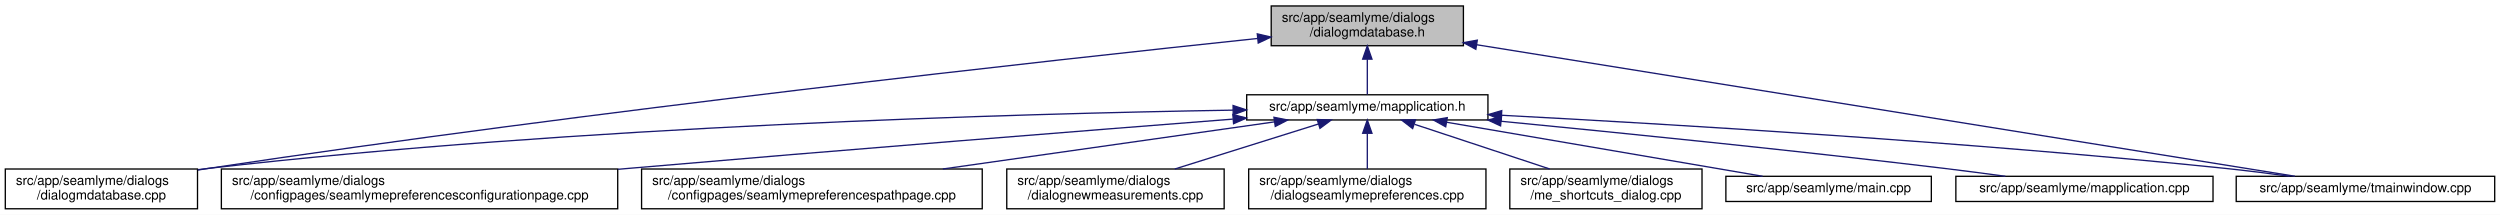
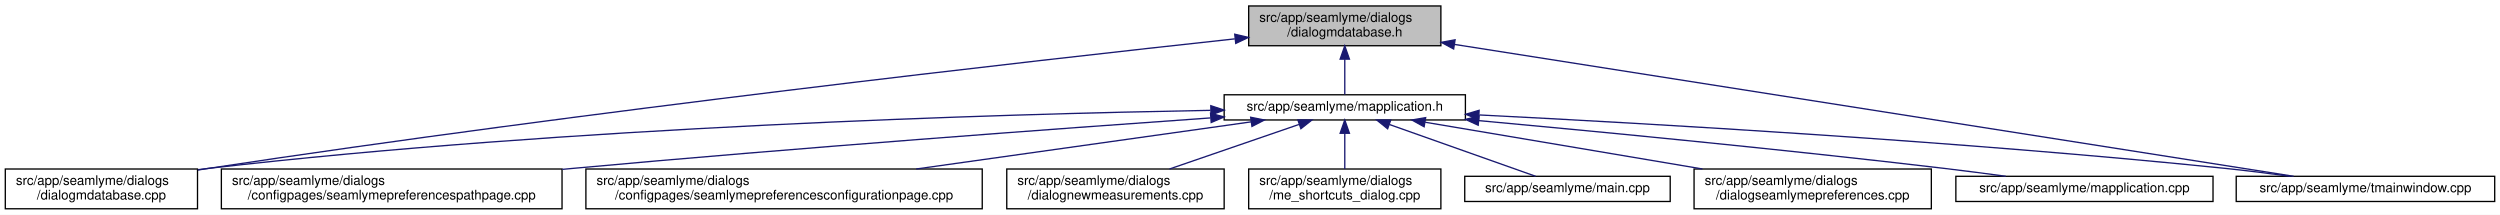
<svg xmlns="http://www.w3.org/2000/svg" xmlns:xlink="http://www.w3.org/1999/xlink" width="1886pt" height="162pt" viewBox="0.00 0.00 1886.00 162.00">
  <g id="graph0" class="graph" transform="scale(1 1) rotate(0) translate(4 158)">
    <polygon fill="white" stroke="transparent" points="-4,4 -4,-158 1882,-158 1882,4 -4,4" />
    <g id="node1" class="node">
      <g id="a_node1">
        <a xlink:title=" ">
-           <polygon fill="#bfbfbf" stroke="black" points="955,-123.5 955,-153.5 1100,-153.5 1100,-123.5 955,-123.5" />
-           <text text-anchor="start" x="963" y="-141.5" font-family="Helvetica,sans-Serif" font-size="10.00">src/app/seamlyme/dialogs</text>
-           <text text-anchor="middle" x="1027.5" y="-130.5" font-family="Helvetica,sans-Serif" font-size="10.00">/dialogmdatabase.h</text>
+           <polygon fill="#bfbfbf" stroke="black" points="938,-123.5 938,-153.5 1083,-153.5 1083,-123.5 938,-123.5" />
+           <text text-anchor="start" x="946" y="-141.5" font-family="Helvetica,sans-Serif" font-size="10.00">src/app/seamlyme/dialogs</text>
+           <text text-anchor="middle" x="1010.5" y="-130.5" font-family="Helvetica,sans-Serif" font-size="10.00">/dialogmdatabase.h</text>
        </a>
      </g>
    </g>
    <g id="node2" class="node">
      <g id="a_node2">
        <a xlink:href="../../d1/d42/dialogmdatabase_8cpp.html" target="_top" xlink:title=" ">
          <polygon fill="white" stroke="black" points="0,-0.5 0,-30.5 145,-30.5 145,-0.5 0,-0.5" />
          <text text-anchor="start" x="8" y="-18.5" font-family="Helvetica,sans-Serif" font-size="10.00">src/app/seamlyme/dialogs</text>
          <text text-anchor="middle" x="72.5" y="-7.5" font-family="Helvetica,sans-Serif" font-size="10.00">/dialogmdatabase.cpp</text>
        </a>
      </g>
    </g>
    <g id="edge1" class="edge">
-       <path fill="none" stroke="midnightblue" d="M944.84,-128.99C789.48,-112.64 443.41,-74.58 153.5,-31 150.82,-30.6 148.08,-30.17 145.33,-29.73" />
-       <polygon fill="midnightblue" stroke="midnightblue" points="944.49,-132.47 954.8,-130.03 945.22,-125.51 944.49,-132.47" />
+       <path fill="none" stroke="midnightblue" d="M927.54,-128.68C774.29,-112.07 436.61,-73.9 153.5,-31 150.82,-30.59 148.08,-30.17 145.33,-29.73" />
+       <polygon fill="midnightblue" stroke="midnightblue" points="927.49,-132.2 937.8,-129.79 928.24,-125.24 927.49,-132.2" />
    </g>
    <g id="node3" class="node">
      <g id="a_node3">
        <a xlink:href="../../df/da4/mapplication_8h.html" target="_top" xlink:title=" ">
-           <polygon fill="white" stroke="black" points="936.5,-67.5 936.5,-86.5 1118.5,-86.5 1118.5,-67.5 936.5,-67.5" />
-           <text text-anchor="middle" x="1027.5" y="-74.5" font-family="Helvetica,sans-Serif" font-size="10.00">src/app/seamlyme/mapplication.h</text>
+           <polygon fill="white" stroke="black" points="919.5,-67.5 919.5,-86.5 1101.5,-86.5 1101.5,-67.5 919.5,-67.5" />
+           <text text-anchor="middle" x="1010.5" y="-74.5" font-family="Helvetica,sans-Serif" font-size="10.00">src/app/seamlyme/mapplication.h</text>
        </a>
      </g>
    </g>
    <g id="edge2" class="edge">
-       <path fill="none" stroke="midnightblue" d="M1027.5,-113.29C1027.5,-103.86 1027.5,-93.65 1027.5,-86.66" />
-       <polygon fill="midnightblue" stroke="midnightblue" points="1024,-113.4 1027.5,-123.4 1031,-113.4 1024,-113.4" />
+       <path fill="none" stroke="midnightblue" d="M1010.5,-113.29C1010.5,-103.86 1010.5,-93.65 1010.5,-86.66" />
+       <polygon fill="midnightblue" stroke="midnightblue" points="1007,-113.4 1010.5,-123.4 1014,-113.4 1007,-113.4" />
    </g>
    <g id="node11" class="node">
      <g id="a_node11">
        <a xlink:href="../../dc/de1/tmainwindow_8cpp.html" target="_top" xlink:title=" ">
          <polygon fill="white" stroke="black" points="1683,-6 1683,-25 1878,-25 1878,-6 1683,-6" />
          <text text-anchor="middle" x="1780.5" y="-13" font-family="Helvetica,sans-Serif" font-size="10.00">src/app/seamlyme/tmainwindow.cpp</text>
        </a>
      </g>
    </g>
    <g id="edge12" class="edge">
-       <path fill="none" stroke="midnightblue" d="M1110.02,-124.24C1265.49,-99.26 1597.76,-45.86 1727.27,-25.05" />
-       <polygon fill="midnightblue" stroke="midnightblue" points="1109.36,-120.8 1100.04,-125.84 1110.47,-127.71 1109.36,-120.8" />
+       <path fill="none" stroke="midnightblue" d="M1093.45,-124.46C1251.91,-99.56 1593.66,-45.86 1726.32,-25.01" />
+       <polygon fill="midnightblue" stroke="midnightblue" points="1092.62,-121.05 1083.29,-126.06 1093.71,-127.97 1092.62,-121.05" />
    </g>
    <g id="edge5" class="edge">
-       <path fill="none" stroke="midnightblue" d="M926.25,-74.91C763.08,-72.23 432.01,-62.97 153.5,-31 150.8,-30.69 148.06,-30.35 145.29,-29.98" />
-       <polygon fill="midnightblue" stroke="midnightblue" points="926.23,-78.41 936.28,-75.07 926.34,-71.41 926.23,-78.41" />
+       <path fill="none" stroke="midnightblue" d="M909.15,-74.76C748.42,-71.88 425.42,-62.35 153.5,-31 150.8,-30.69 148.06,-30.34 145.29,-29.97" />
+       <polygon fill="midnightblue" stroke="midnightblue" points="909.44,-78.27 919.49,-74.94 909.56,-71.27 909.44,-78.27" />
    </g>
    <g id="node4" class="node">
      <g id="a_node4">
-         <a xlink:href="../../d9/d23/seamlymepreferencesconfigurationpage_8cpp.html" target="_top" xlink:title=" ">
-           <polygon fill="white" stroke="black" points="163,-0.5 163,-30.5 462,-30.5 462,-0.5 163,-0.5" />
+         <a xlink:href="../../d8/dcc/seamlymepreferencespathpage_8cpp.html" target="_top" xlink:title=" ">
+           <polygon fill="white" stroke="black" points="163,-0.5 163,-30.5 420,-30.5 420,-0.5 163,-0.5" />
          <text text-anchor="start" x="171" y="-18.5" font-family="Helvetica,sans-Serif" font-size="10.00">src/app/seamlyme/dialogs</text>
-           <text text-anchor="middle" x="312.5" y="-7.5" font-family="Helvetica,sans-Serif" font-size="10.00">/configpages/seamlymepreferencesconfigurationpage.cpp</text>
+           <text text-anchor="middle" x="291.5" y="-7.5" font-family="Helvetica,sans-Serif" font-size="10.00">/configpages/seamlymepreferencespathpage.cpp</text>
        </a>
      </g>
    </g>
    <g id="edge3" class="edge">
-       <path fill="none" stroke="midnightblue" d="M926.06,-68.14C814.4,-59.41 629.61,-44.73 470.5,-31 467.76,-30.76 464.98,-30.52 462.19,-30.28" />
-       <polygon fill="midnightblue" stroke="midnightblue" points="926.06,-71.65 936.3,-68.94 926.6,-64.67 926.06,-71.65" />
+       <path fill="none" stroke="midnightblue" d="M909.16,-69.04C792.98,-60.85 596.88,-46.42 428.5,-31 425.76,-30.75 422.99,-30.49 420.2,-30.23" />
+       <polygon fill="midnightblue" stroke="midnightblue" points="909.23,-72.55 919.45,-69.76 909.72,-65.57 909.23,-72.55" />
    </g>
    <g id="node5" class="node">
      <g id="a_node5">
-         <a xlink:href="../../d8/dcc/seamlymepreferencespathpage_8cpp.html" target="_top" xlink:title=" ">
-           <polygon fill="white" stroke="black" points="480,-0.5 480,-30.5 737,-30.5 737,-0.5 480,-0.5" />
-           <text text-anchor="start" x="488" y="-18.5" font-family="Helvetica,sans-Serif" font-size="10.00">src/app/seamlyme/dialogs</text>
-           <text text-anchor="middle" x="608.5" y="-7.5" font-family="Helvetica,sans-Serif" font-size="10.00">/configpages/seamlymepreferencespathpage.cpp</text>
+         <a xlink:href="../../d9/d23/seamlymepreferencesconfigurationpage_8cpp.html" target="_top" xlink:title=" ">
+           <polygon fill="white" stroke="black" points="438,-0.5 438,-30.5 737,-30.5 737,-0.5 438,-0.5" />
+           <text text-anchor="start" x="446" y="-18.5" font-family="Helvetica,sans-Serif" font-size="10.00">src/app/seamlyme/dialogs</text>
+           <text text-anchor="middle" x="587.5" y="-7.5" font-family="Helvetica,sans-Serif" font-size="10.00">/configpages/seamlymepreferencesconfigurationpage.cpp</text>
        </a>
      </g>
    </g>
    <g id="edge4" class="edge">
-       <path fill="none" stroke="midnightblue" d="M957.22,-66.02C888.76,-56.3 784.07,-41.43 707.25,-30.52" />
-       <polygon fill="midnightblue" stroke="midnightblue" points="957.07,-69.53 967.47,-67.48 958.06,-62.6 957.07,-69.53" />
+       <path fill="none" stroke="midnightblue" d="M939.97,-66.08C870.87,-56.36 764.9,-41.45 687.19,-30.52" />
+       <polygon fill="midnightblue" stroke="midnightblue" points="939.5,-69.55 949.89,-67.48 940.48,-62.62 939.5,-69.55" />
    </g>
    <g id="node6" class="node">
      <g id="a_node6">
        <a xlink:href="../../de/d0a/dialognewmeasurements_8cpp.html" target="_top" xlink:title=" ">
          <polygon fill="white" stroke="black" points="755.5,-0.5 755.5,-30.5 919.5,-30.5 919.5,-0.5 755.5,-0.5" />
          <text text-anchor="start" x="763.5" y="-18.5" font-family="Helvetica,sans-Serif" font-size="10.00">src/app/seamlyme/dialogs</text>
          <text text-anchor="middle" x="837.5" y="-7.5" font-family="Helvetica,sans-Serif" font-size="10.00">/dialognewmeasurements.cpp</text>
        </a>
      </g>
    </g>
    <g id="edge6" class="edge">
-       <path fill="none" stroke="midnightblue" d="M990.72,-64.48C959.75,-54.78 915.32,-40.87 882.28,-30.52" />
-       <polygon fill="midnightblue" stroke="midnightblue" points="989.69,-67.83 1000.28,-67.48 991.78,-61.15 989.69,-67.83" />
+       <path fill="none" stroke="midnightblue" d="M975.91,-64.1C947.76,-54.42 907.97,-40.74 878.27,-30.52" />
+       <polygon fill="midnightblue" stroke="midnightblue" points="975.12,-67.53 985.71,-67.48 977.4,-60.91 975.12,-67.53" />
    </g>
    <g id="node7" class="node">
      <g id="a_node7">
-         <a xlink:href="../../dd/db1/dialogseamlymepreferences_8cpp.html" target="_top" xlink:title=" ">
-           <polygon fill="white" stroke="black" points="938,-0.5 938,-30.5 1117,-30.5 1117,-0.5 938,-0.5" />
+         <a xlink:href="../../d6/d8e/me__shortcuts__dialog_8cpp.html" target="_top" xlink:title=" ">
+           <polygon fill="white" stroke="black" points="938,-0.5 938,-30.5 1083,-30.5 1083,-0.5 938,-0.5" />
          <text text-anchor="start" x="946" y="-18.5" font-family="Helvetica,sans-Serif" font-size="10.00">src/app/seamlyme/dialogs</text>
-           <text text-anchor="middle" x="1027.5" y="-7.5" font-family="Helvetica,sans-Serif" font-size="10.00">/dialogseamlymepreferences.cpp</text>
+           <text text-anchor="middle" x="1010.5" y="-7.5" font-family="Helvetica,sans-Serif" font-size="10.00">/me_shortcuts_dialog.cpp</text>
        </a>
      </g>
    </g>
    <g id="edge7" class="edge">
-       <path fill="none" stroke="midnightblue" d="M1027.5,-57.23C1027.5,-48.59 1027.5,-38.5 1027.5,-30.52" />
-       <polygon fill="midnightblue" stroke="midnightblue" points="1024,-57.48 1027.5,-67.48 1031,-57.48 1024,-57.48" />
+       <path fill="none" stroke="midnightblue" d="M1010.5,-57.23C1010.5,-48.59 1010.5,-38.5 1010.5,-30.52" />
+       <polygon fill="midnightblue" stroke="midnightblue" points="1007,-57.48 1010.5,-67.48 1014,-57.48 1007,-57.48" />
    </g>
    <g id="node8" class="node">
      <g id="a_node8">
-         <a xlink:href="../../d6/d8e/me__shortcuts__dialog_8cpp.html" target="_top" xlink:title=" ">
-           <polygon fill="white" stroke="black" points="1135,-0.5 1135,-30.5 1280,-30.5 1280,-0.5 1135,-0.5" />
-           <text text-anchor="start" x="1143" y="-18.5" font-family="Helvetica,sans-Serif" font-size="10.00">src/app/seamlyme/dialogs</text>
-           <text text-anchor="middle" x="1207.5" y="-7.5" font-family="Helvetica,sans-Serif" font-size="10.00">/me_shortcuts_dialog.cpp</text>
+         <a xlink:href="../../db/de0/app_2seamlyme_2main_8cpp.html" target="_top" xlink:title=" ">
+           <polygon fill="white" stroke="black" points="1101,-6 1101,-25 1256,-25 1256,-6 1101,-6" />
+           <text text-anchor="middle" x="1178.5" y="-13" font-family="Helvetica,sans-Serif" font-size="10.00">src/app/seamlyme/main.cpp</text>
        </a>
      </g>
    </g>
    <g id="edge8" class="edge">
-       <path fill="none" stroke="midnightblue" d="M1063.11,-64.23C1092.42,-54.54 1134.04,-40.78 1165.08,-30.52" />
-       <polygon fill="midnightblue" stroke="midnightblue" points="1061.69,-61.01 1053.29,-67.48 1063.88,-67.66 1061.69,-61.01" />
+       <path fill="none" stroke="midnightblue" d="M1044.15,-64.08C1076.8,-52.52 1125.55,-35.25 1154.47,-25.01" />
+       <polygon fill="midnightblue" stroke="midnightblue" points="1042.83,-60.84 1034.57,-67.48 1045.17,-67.44 1042.83,-60.84" />
    </g>
    <g id="node9" class="node">
      <g id="a_node9">
-         <a xlink:href="../../db/de0/app_2seamlyme_2main_8cpp.html" target="_top" xlink:title=" ">
-           <polygon fill="white" stroke="black" points="1298,-6 1298,-25 1453,-25 1453,-6 1298,-6" />
-           <text text-anchor="middle" x="1375.5" y="-13" font-family="Helvetica,sans-Serif" font-size="10.00">src/app/seamlyme/main.cpp</text>
+         <a xlink:href="../../dd/db1/dialogseamlymepreferences_8cpp.html" target="_top" xlink:title=" ">
+           <polygon fill="white" stroke="black" points="1274,-0.5 1274,-30.5 1453,-30.5 1453,-0.5 1274,-0.5" />
+           <text text-anchor="start" x="1282" y="-18.5" font-family="Helvetica,sans-Serif" font-size="10.00">src/app/seamlyme/dialogs</text>
+           <text text-anchor="middle" x="1363.5" y="-7.5" font-family="Helvetica,sans-Serif" font-size="10.00">/dialogseamlymepreferences.cpp</text>
        </a>
      </g>
    </g>
    <g id="edge9" class="edge">
-       <path fill="none" stroke="midnightblue" d="M1087.4,-65.76C1154.73,-54.25 1262.85,-35.76 1325.73,-25.01" />
-       <polygon fill="midnightblue" stroke="midnightblue" points="1086.63,-62.34 1077.36,-67.48 1087.81,-69.24 1086.63,-62.34" />
+       <path fill="none" stroke="midnightblue" d="M1071.14,-65.78C1128.83,-56.05 1216.12,-41.34 1280.3,-30.52" />
+       <polygon fill="midnightblue" stroke="midnightblue" points="1070.36,-62.36 1061.08,-67.48 1071.52,-69.26 1070.36,-62.36" />
    </g>
    <g id="node10" class="node">
      <g id="a_node10">
        <a xlink:href="../../da/dfb/mapplication_8cpp.html" target="_top" xlink:title=" ">
          <polygon fill="white" stroke="black" points="1471.5,-6 1471.5,-25 1665.5,-25 1665.5,-6 1471.5,-6" />
          <text text-anchor="middle" x="1568.5" y="-13" font-family="Helvetica,sans-Serif" font-size="10.00">src/app/seamlyme/mapplication.cpp</text>
        </a>
      </g>
    </g>
    <g id="edge10" class="edge">
-       <path fill="none" stroke="midnightblue" d="M1128.41,-66.51C1216.65,-57.98 1348.18,-44.73 1462.5,-31 1477.53,-29.2 1493.73,-27.07 1508.84,-25.01" />
-       <polygon fill="midnightblue" stroke="midnightblue" points="1128.03,-63.03 1118.41,-67.47 1128.7,-70 1128.03,-63.03" />
+       <path fill="none" stroke="midnightblue" d="M1111.62,-67C1203.3,-58.59 1342.1,-45.22 1462.5,-31 1477.63,-29.21 1493.94,-27.08 1509.12,-25.01" />
+       <polygon fill="midnightblue" stroke="midnightblue" points="1111.15,-63.53 1101.51,-67.93 1111.79,-70.5 1111.15,-63.53" />
    </g>
    <g id="edge11" class="edge">
-       <path fill="none" stroke="midnightblue" d="M1128.88,-71.04C1256.41,-64.32 1482.02,-50.84 1674.5,-31 1690.39,-29.36 1707.57,-27.19 1723.37,-25.02" />
-       <polygon fill="midnightblue" stroke="midnightblue" points="1128.54,-67.55 1118.74,-71.57 1128.91,-74.54 1128.54,-67.55" />
+       <path fill="none" stroke="midnightblue" d="M1112.06,-71.28C1242.48,-64.71 1475.71,-51.31 1674.5,-31 1690.48,-29.37 1707.77,-27.18 1723.65,-25" />
+       <polygon fill="midnightblue" stroke="midnightblue" points="1111.5,-67.8 1101.69,-71.79 1111.85,-74.79 1111.5,-67.8" />
    </g>
  </g>
</svg>
